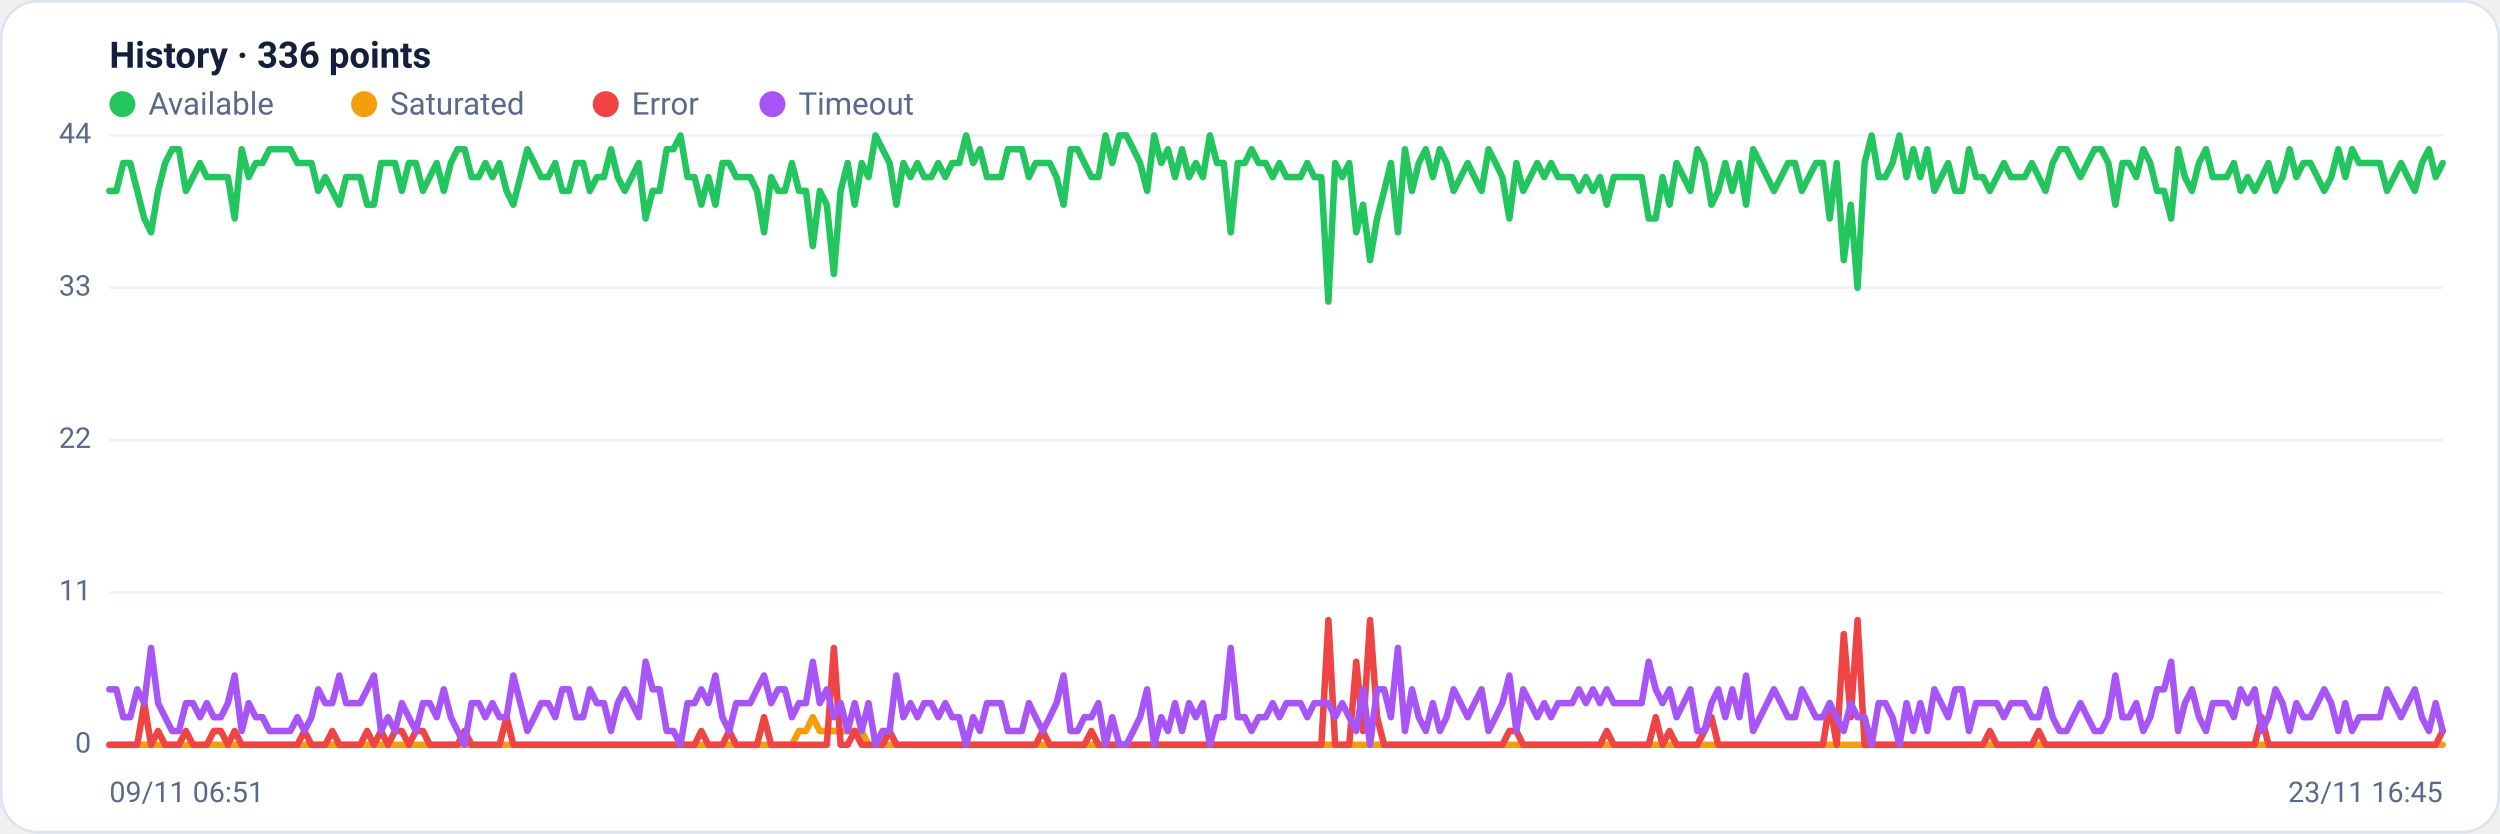
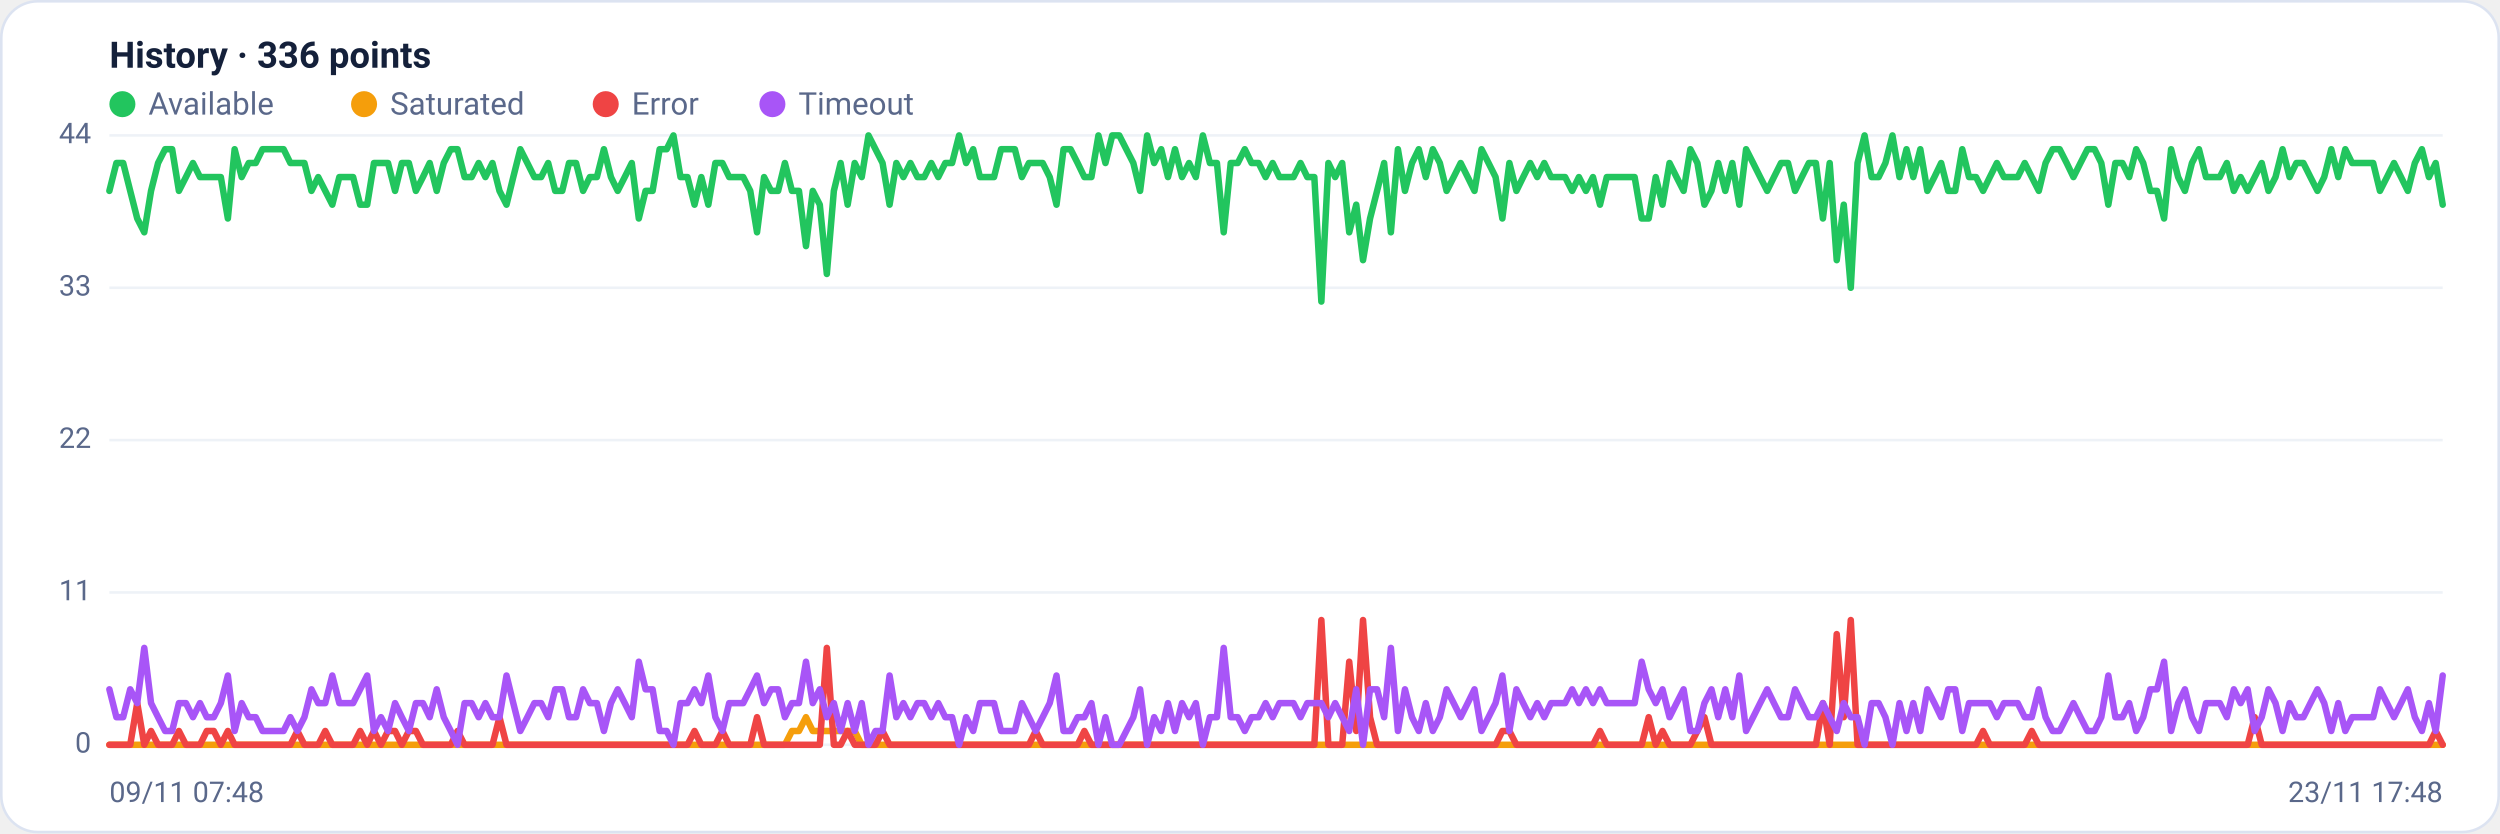
<svg xmlns="http://www.w3.org/2000/svg" viewBox="0 0 960 320" width="960" height="320" font-family="Segoe UI, system-ui, -apple-system, Roboto, Helvetica, Arial, sans-serif" role="img" aria-label="Availability history per region">
  <rect x="0.5" y="0.5" width="959" height="319" rx="14" fill="#ffffff" stroke="#dce3f1" />
  <text x="42" y="26" font-size="14" font-weight="600" fill="#14203a">History · 336 points</text>
  <circle cx="47" cy="40" r="5" fill="#22c55e" />
  <text x="57" y="44" font-size="12" fill="#5a688a">Available</text>
  <circle cx="139.8" cy="40" r="5" fill="#f59e0b" />
  <text x="149.8" y="44" font-size="12" fill="#5a688a">Saturated</text>
  <circle cx="232.6" cy="40" r="5" fill="#ef4444" />
  <text x="242.6" y="44" font-size="12" fill="#5a688a">Error</text>
  <circle cx="296.6" cy="40" r="5" fill="#a855f7" />
  <text x="306.6" y="44" font-size="12" fill="#5a688a">Timeout</text>
  <line x1="42" y1="286.0" x2="938" y2="286.0" stroke="#eef2f7" stroke-width="1" />
  <text x="35" y="289.0" text-anchor="end" font-size="11" fill="#5a688a">0</text>
  <line x1="42" y1="227.5" x2="938" y2="227.5" stroke="#eef2f7" stroke-width="1" />
  <text x="35" y="230.5" text-anchor="end" font-size="11" fill="#5a688a">11</text>
  <line x1="42" y1="169.0" x2="938" y2="169.0" stroke="#eef2f7" stroke-width="1" />
  <text x="35" y="172.0" text-anchor="end" font-size="11" fill="#5a688a">22</text>
  <line x1="42" y1="110.5" x2="938" y2="110.5" stroke="#eef2f7" stroke-width="1" />
  <text x="35" y="113.5" text-anchor="end" font-size="11" fill="#5a688a">33</text>
  <line x1="42" y1="52.0" x2="938" y2="52.0" stroke="#eef2f7" stroke-width="1" />
  <text x="35" y="55.0" text-anchor="end" font-size="11" fill="#5a688a">44</text>
-   <polyline fill="none" stroke="#22c55e" stroke-width="2.5" stroke-linejoin="round" stroke-linecap="round" points="42.0,73.3 44.7,73.3 47.3,62.6 50.0,62.6 52.7,73.3 55.4,83.9 58.0,89.2 60.7,73.3 63.4,62.6 66.1,57.3 68.7,57.3 71.4,73.3 74.1,68.0 76.8,62.6 79.4,68.0 82.1,68.0 84.8,68.0 87.5,68.0 90.1,83.9 92.8,57.3 95.5,68.0 98.2,62.6 100.8,62.6 103.5,57.3 106.2,57.3 108.9,57.3 111.5,57.3 114.2,62.6 116.9,62.6 119.6,62.6 122.2,73.3 124.9,68.0 127.6,73.3 130.3,78.6 132.9,68.0 135.6,68.0 138.3,68.0 141.0,78.6 143.6,78.6 146.3,62.6 149.0,62.6 151.7,62.6 154.3,73.3 157.0,62.6 159.7,62.6 162.4,73.3 165.0,68.0 167.7,62.6 170.4,73.3 173.1,62.6 175.7,57.3 178.4,57.3 181.1,68.0 183.8,68.0 186.4,62.6 189.1,68.0 191.8,62.6 194.5,73.3 197.1,78.6 199.8,68.0 202.5,57.3 205.2,62.6 207.8,68.0 210.5,68.0 213.2,62.6 215.9,73.3 218.5,73.3 221.2,62.6 223.9,62.6 226.5,73.3 229.2,68.0 231.9,68.0 234.6,57.3 237.2,68.0 239.9,73.3 242.6,68.0 245.3,62.6 247.9,83.9 250.6,73.3 253.3,73.3 256.0,57.3 258.6,57.3 261.3,52.0 264.0,68.0 266.7,68.0 269.3,78.6 272.0,68.0 274.7,78.6 277.4,62.6 280.0,62.6 282.7,68.0 285.4,68.0 288.1,68.0 290.7,73.3 293.4,89.2 296.1,68.0 298.8,73.3 301.4,73.3 304.1,62.6 306.8,73.3 309.5,73.3 312.1,94.5 314.8,73.3 317.5,78.6 320.2,105.2 322.8,73.3 325.5,62.6 328.2,78.6 330.9,62.6 333.5,68.0 336.2,52.0 338.9,57.3 341.6,62.6 344.2,78.6 346.9,62.6 349.6,68.0 352.3,62.6 354.9,68.0 357.6,68.0 360.3,62.6 363.0,68.0 365.6,62.6 368.3,62.6 371.0,52.0 373.7,62.6 376.3,57.3 379.0,68.0 381.7,68.0 384.4,68.0 387.0,57.3 389.7,57.3 392.4,57.3 395.1,68.0 397.7,62.6 400.4,62.6 403.1,62.6 405.7,68.0 408.4,78.6 411.1,57.3 413.8,57.3 416.4,62.6 419.1,68.0 421.8,68.0 424.5,52.0 427.1,62.6 429.8,52.0 432.5,52.0 435.2,57.3 437.8,62.6 440.5,73.3 443.2,52.0 445.9,62.6 448.5,57.3 451.2,68.0 453.9,57.3 456.6,68.0 459.2,62.6 461.9,68.0 464.6,52.0 467.3,62.6 469.9,62.6 472.6,89.2 475.3,62.6 478.0,62.6 480.6,57.3 483.3,62.6 486.0,62.6 488.7,68.0 491.3,62.6 494.0,68.0 496.7,68.0 499.4,68.0 502.0,62.6 504.7,68.0 507.4,68.0 510.1,115.8 512.7,62.6 515.4,68.0 518.1,62.6 520.8,89.2 523.4,78.6 526.1,99.9 528.8,83.9 531.5,73.3 534.1,62.6 536.8,89.2 539.5,57.3 542.2,73.3 544.8,62.6 547.5,57.3 550.2,68.0 552.9,57.3 555.5,62.6 558.2,73.3 560.9,68.0 563.6,62.6 566.2,68.0 568.9,73.3 571.6,57.3 574.3,62.6 576.9,68.0 579.6,83.9 582.3,62.6 584.9,73.3 587.6,68.0 590.3,62.6 593.0,68.0 595.6,62.6 598.3,68.0 601.0,68.0 603.7,68.0 606.3,73.3 609.0,68.0 611.7,73.3 614.4,68.0 617.0,78.6 619.7,68.0 622.4,68.0 625.1,68.0 627.7,68.0 630.4,68.0 633.1,83.9 635.8,83.9 638.4,68.0 641.1,78.6 643.8,62.6 646.5,68.0 649.1,73.3 651.8,57.3 654.5,62.6 657.2,78.6 659.8,73.3 662.5,62.6 665.2,73.3 667.9,62.6 670.5,78.6 673.2,57.3 675.9,62.6 678.6,68.0 681.2,73.3 683.9,68.0 686.6,62.6 689.3,62.6 691.9,73.3 694.6,68.0 697.3,62.6 700.0,62.6 702.6,83.9 705.3,62.6 708.0,99.9 710.7,78.6 713.3,110.5 716.0,62.6 718.7,52.0 721.4,68.0 724.0,68.0 726.7,62.6 729.4,52.0 732.1,68.0 734.7,57.3 737.4,68.0 740.1,57.3 742.8,73.3 745.4,68.0 748.1,62.6 750.8,73.3 753.5,73.3 756.1,57.3 758.8,68.0 761.5,68.0 764.1,73.3 766.8,68.0 769.5,62.6 772.2,68.0 774.8,68.0 777.5,68.0 780.2,62.6 782.9,68.0 785.5,73.3 788.2,62.6 790.9,57.3 793.6,57.3 796.2,62.6 798.9,68.0 801.6,62.6 804.3,57.3 806.9,57.3 809.6,62.6 812.3,78.6 815.0,62.6 817.6,62.6 820.3,68.0 823.0,57.3 825.7,62.6 828.3,73.3 831.0,73.3 833.7,83.9 836.4,57.3 839.0,68.0 841.7,73.3 844.4,62.6 847.1,57.3 849.7,68.0 852.4,68.0 855.1,68.0 857.8,62.6 860.4,73.3 863.1,68.0 865.8,73.3 868.5,68.0 871.1,62.6 873.8,73.3 876.5,68.0 879.2,57.3 881.8,68.0 884.5,62.6 887.2,62.6 889.9,68.0 892.5,73.3 895.2,68.0 897.9,57.3 900.6,68.0 903.2,57.3 905.9,62.6 908.6,62.6 911.3,62.6 913.9,62.6 916.6,73.3 919.3,68.0 922.0,62.6 924.6,68.0 927.3,73.3 930.0,62.6 932.7,57.3 935.3,68.0 938.0,62.6" />
-   <polyline fill="none" stroke="#f59e0b" stroke-width="2.5" stroke-linejoin="round" stroke-linecap="round" points="42.0,286.0 44.7,286.0 47.3,286.0 50.0,286.0 52.7,286.0 55.4,286.0 58.0,286.0 60.7,286.0 63.4,286.0 66.1,286.0 68.7,286.0 71.4,286.0 74.1,286.0 76.8,286.0 79.4,286.0 82.1,286.0 84.8,286.0 87.5,286.0 90.1,286.0 92.8,286.0 95.5,286.0 98.2,286.0 100.8,286.0 103.5,286.0 106.2,286.0 108.9,286.0 111.5,286.0 114.2,286.0 116.9,286.0 119.6,286.0 122.2,286.0 124.9,286.0 127.6,286.0 130.3,286.0 132.9,286.0 135.6,286.0 138.3,286.0 141.0,286.0 143.6,286.0 146.3,286.0 149.0,286.0 151.7,286.0 154.3,286.0 157.0,286.0 159.7,286.0 162.4,286.0 165.0,286.0 167.7,286.0 170.4,286.0 173.1,286.0 175.7,286.0 178.4,286.0 181.1,286.0 183.8,286.0 186.4,286.0 189.1,286.0 191.8,286.0 194.5,286.0 197.1,286.0 199.8,286.0 202.5,286.0 205.2,286.0 207.8,286.0 210.5,286.0 213.2,286.0 215.9,286.0 218.5,286.0 221.2,286.0 223.9,286.0 226.5,286.0 229.2,286.0 231.9,286.0 234.6,286.0 237.2,286.0 239.9,286.0 242.6,286.0 245.3,286.0 247.9,286.0 250.6,286.0 253.3,286.0 256.0,286.0 258.6,286.0 261.3,286.0 264.0,286.0 266.7,286.0 269.3,286.0 272.0,286.0 274.7,286.0 277.4,286.0 280.0,286.0 282.7,286.0 285.4,286.0 288.1,286.0 290.7,286.0 293.4,286.0 296.1,286.0 298.8,286.0 301.4,286.0 304.1,286.0 306.8,280.7 309.5,280.7 312.1,275.4 314.8,280.7 317.5,280.7 320.2,280.7 322.8,280.7 325.5,280.7 328.2,280.7 330.9,280.7 333.5,286.0 336.2,286.0 338.9,286.0 341.6,286.0 344.2,286.0 346.9,286.0 349.6,286.0 352.3,286.0 354.9,286.0 357.6,286.0 360.3,286.0 363.0,286.0 365.6,286.0 368.3,286.0 371.0,286.0 373.7,286.0 376.3,286.0 379.0,286.0 381.7,286.0 384.4,286.0 387.0,286.0 389.7,286.0 392.4,286.0 395.1,286.0 397.7,286.0 400.4,286.0 403.1,286.0 405.7,286.0 408.4,286.0 411.1,286.0 413.8,286.0 416.4,286.0 419.1,286.0 421.8,286.0 424.5,286.0 427.1,286.0 429.8,286.0 432.5,286.0 435.2,286.0 437.8,286.0 440.5,286.0 443.2,286.0 445.9,286.0 448.5,286.0 451.2,286.0 453.9,286.0 456.6,286.0 459.2,286.0 461.9,286.0 464.6,286.0 467.3,286.0 469.9,286.0 472.6,286.0 475.3,286.0 478.0,286.0 480.6,286.0 483.3,286.0 486.0,286.0 488.7,286.0 491.3,286.0 494.0,286.0 496.7,286.0 499.4,286.0 502.0,286.0 504.7,286.0 507.4,286.0 510.1,286.0 512.7,286.0 515.4,286.0 518.1,286.0 520.8,286.0 523.4,286.0 526.1,286.0 528.8,286.0 531.5,286.0 534.1,286.0 536.8,286.0 539.5,286.0 542.2,286.0 544.8,286.0 547.5,286.0 550.2,286.0 552.9,286.0 555.5,286.0 558.2,286.0 560.9,286.0 563.6,286.0 566.2,286.0 568.9,286.0 571.6,286.0 574.3,286.0 576.9,286.0 579.6,286.0 582.3,286.0 584.9,286.0 587.6,286.0 590.3,286.0 593.0,286.0 595.6,286.0 598.3,286.0 601.0,286.0 603.7,286.0 606.3,286.0 609.0,286.0 611.7,286.0 614.4,286.0 617.0,286.0 619.7,286.0 622.4,286.0 625.1,286.0 627.7,286.0 630.4,286.0 633.1,286.0 635.8,286.0 638.4,286.0 641.1,286.0 643.8,286.0 646.5,286.0 649.1,286.0 651.8,286.0 654.5,286.0 657.2,286.0 659.8,286.0 662.5,286.0 665.2,286.0 667.9,286.0 670.5,286.0 673.2,286.0 675.9,286.0 678.6,286.0 681.2,286.0 683.9,286.0 686.6,286.0 689.3,286.0 691.9,286.0 694.6,286.0 697.3,286.0 700.0,286.0 702.6,286.0 705.3,286.0 708.0,286.0 710.7,286.0 713.3,286.0 716.0,286.0 718.7,286.0 721.4,286.0 724.0,286.0 726.7,286.0 729.4,286.0 732.1,286.0 734.7,286.0 737.4,286.0 740.1,286.0 742.8,286.0 745.4,286.0 748.1,286.0 750.8,286.0 753.5,286.0 756.1,286.0 758.8,286.0 761.5,286.0 764.1,286.0 766.8,286.0 769.5,286.0 772.2,286.0 774.8,286.0 777.5,286.0 780.2,286.0 782.9,286.0 785.5,286.0 788.2,286.0 790.9,286.0 793.6,286.0 796.2,286.0 798.9,286.0 801.6,286.0 804.3,286.0 806.9,286.0 809.6,286.0 812.3,286.0 815.0,286.0 817.6,286.0 820.3,286.0 823.0,286.0 825.7,286.0 828.3,286.0 831.0,286.0 833.7,286.0 836.4,286.0 839.0,286.0 841.7,286.0 844.4,286.0 847.1,286.0 849.7,286.0 852.4,286.0 855.1,286.0 857.8,286.0 860.4,286.0 863.1,286.0 865.8,286.0 868.5,286.0 871.1,286.0 873.8,286.0 876.5,286.0 879.2,286.0 881.8,286.0 884.5,286.0 887.2,286.0 889.9,286.0 892.5,286.0 895.2,286.0 897.9,286.0 900.6,286.0 903.2,286.0 905.9,286.0 908.6,286.0 911.3,286.0 913.9,286.0 916.6,286.0 919.3,286.0 922.0,286.0 924.6,286.0 927.3,286.0 930.0,286.0 932.7,286.0 935.3,286.0 938.0,286.0" />
-   <polyline fill="none" stroke="#ef4444" stroke-width="2.5" stroke-linejoin="round" stroke-linecap="round" points="42.0,286.0 44.7,286.0 47.3,286.0 50.0,286.0 52.7,286.0 55.4,270.0 58.0,286.0 60.7,280.7 63.4,286.0 66.1,286.0 68.7,286.0 71.4,280.7 74.1,286.0 76.8,286.0 79.4,286.0 82.1,280.7 84.8,280.7 87.5,286.0 90.1,280.7 92.8,286.0 95.5,286.0 98.2,286.0 100.8,286.0 103.5,286.0 106.2,286.0 108.9,286.0 111.5,286.0 114.2,286.0 116.9,280.7 119.6,286.0 122.2,286.0 124.9,286.0 127.6,280.7 130.3,286.0 132.9,286.0 135.6,286.0 138.3,286.0 141.0,280.7 143.6,286.0 146.3,280.7 149.0,286.0 151.7,280.7 154.3,280.7 157.0,286.0 159.7,280.7 162.4,280.7 165.0,286.0 167.7,286.0 170.4,286.0 173.1,286.0 175.7,286.0 178.4,280.7 181.1,286.0 183.8,286.0 186.4,286.0 189.1,286.0 191.8,286.0 194.5,275.4 197.1,286.0 199.8,286.0 202.5,286.0 205.2,286.0 207.8,286.0 210.5,286.0 213.2,286.0 215.9,286.0 218.5,286.0 221.2,286.0 223.9,286.0 226.5,286.0 229.2,286.0 231.9,286.0 234.6,286.0 237.2,286.0 239.9,286.0 242.6,286.0 245.3,286.0 247.9,286.0 250.6,286.0 253.3,286.0 256.0,286.0 258.6,286.0 261.3,286.0 264.0,286.0 266.7,286.0 269.3,280.7 272.0,286.0 274.7,286.0 277.4,286.0 280.0,280.7 282.7,286.0 285.4,286.0 288.1,286.0 290.7,286.0 293.4,275.4 296.1,286.0 298.8,286.0 301.4,286.0 304.1,286.0 306.8,286.0 309.5,286.0 312.1,286.0 314.8,286.0 317.5,286.0 320.2,248.8 322.8,286.0 325.5,286.0 328.2,280.7 330.9,286.0 333.5,286.0 336.2,286.0 338.9,286.0 341.6,280.7 344.2,286.0 346.9,286.0 349.6,286.0 352.3,286.0 354.9,286.0 357.6,286.0 360.3,286.0 363.0,286.0 365.6,286.0 368.3,286.0 371.0,286.0 373.7,286.0 376.3,286.0 379.0,286.0 381.7,286.0 384.4,286.0 387.0,286.0 389.7,286.0 392.4,286.0 395.1,286.0 397.7,286.0 400.4,280.7 403.1,286.0 405.7,286.0 408.4,286.0 411.1,286.0 413.8,286.0 416.4,286.0 419.1,280.7 421.8,286.0 424.5,286.0 427.1,286.0 429.8,286.0 432.5,286.0 435.2,286.0 437.8,286.0 440.5,286.0 443.2,286.0 445.9,286.0 448.5,286.0 451.2,286.0 453.9,286.0 456.6,286.0 459.2,286.0 461.9,286.0 464.6,286.0 467.3,286.0 469.9,286.0 472.6,286.0 475.3,286.0 478.0,286.0 480.6,286.0 483.3,286.0 486.0,286.0 488.7,286.0 491.3,286.0 494.0,286.0 496.7,286.0 499.4,286.0 502.0,286.0 504.7,286.0 507.4,286.0 510.1,238.1 512.7,286.0 515.4,286.0 518.1,286.0 520.8,254.1 523.4,280.7 526.1,238.1 528.8,275.4 531.5,286.0 534.1,286.0 536.8,286.0 539.5,286.0 542.2,286.0 544.8,286.0 547.5,286.0 550.2,286.0 552.9,286.0 555.5,286.0 558.2,286.0 560.9,286.0 563.6,286.0 566.2,286.0 568.9,286.0 571.6,286.0 574.3,286.0 576.9,286.0 579.6,280.7 582.3,280.7 584.9,286.0 587.6,286.0 590.3,286.0 593.0,286.0 595.6,286.0 598.3,286.0 601.0,286.0 603.7,286.0 606.3,286.0 609.0,286.0 611.7,286.0 614.4,286.0 617.0,280.7 619.7,286.0 622.4,286.0 625.1,286.0 627.7,286.0 630.4,286.0 633.1,286.0 635.8,275.4 638.4,286.0 641.1,280.7 643.8,286.0 646.5,286.0 649.1,286.0 651.8,286.0 654.5,280.7 657.2,275.4 659.8,286.0 662.5,286.0 665.2,286.0 667.9,286.0 670.5,286.0 673.2,286.0 675.9,286.0 678.6,286.0 681.2,286.0 683.9,286.0 686.6,286.0 689.3,286.0 691.9,286.0 694.6,286.0 697.3,286.0 700.0,286.0 702.6,270.0 705.3,286.0 708.0,243.5 710.7,275.4 713.3,238.1 716.0,286.0 718.7,286.0 721.4,286.0 724.0,286.0 726.7,286.0 729.4,286.0 732.1,286.0 734.7,286.0 737.4,286.0 740.1,286.0 742.8,286.0 745.4,286.0 748.1,286.0 750.8,286.0 753.5,286.0 756.1,286.0 758.8,286.0 761.5,286.0 764.1,280.7 766.8,286.0 769.5,286.0 772.2,286.0 774.8,286.0 777.5,286.0 780.2,286.0 782.9,280.7 785.5,286.0 788.2,286.0 790.9,286.0 793.6,286.0 796.2,286.0 798.9,286.0 801.6,286.0 804.3,286.0 806.9,286.0 809.6,286.0 812.3,286.0 815.0,286.0 817.6,286.0 820.3,286.0 823.0,286.0 825.7,286.0 828.3,286.0 831.0,286.0 833.7,286.0 836.4,286.0 839.0,286.0 841.7,286.0 844.4,286.0 847.1,286.0 849.7,286.0 852.4,286.0 855.1,286.0 857.8,286.0 860.4,286.0 863.1,286.0 865.8,286.0 868.5,275.4 871.1,286.0 873.8,286.0 876.5,286.0 879.2,286.0 881.8,286.0 884.5,286.0 887.2,286.0 889.9,286.0 892.5,286.0 895.2,286.0 897.9,286.0 900.6,286.0 903.2,286.0 905.9,286.0 908.6,286.0 911.3,286.0 913.9,286.0 916.6,286.0 919.3,286.0 922.0,286.0 924.6,286.0 927.3,286.0 930.0,286.0 932.7,286.0 935.3,286.0 938.0,280.7" />
-   <polyline fill="none" stroke="#a855f7" stroke-width="2.5" stroke-linejoin="round" stroke-linecap="round" points="42.0,264.7 44.7,264.7 47.3,275.4 50.0,275.4 52.7,264.7 55.4,270.0 58.0,248.8 60.7,270.0 63.4,275.4 66.1,280.7 68.7,280.7 71.4,270.0 74.1,270.0 76.8,275.4 79.4,270.0 82.1,275.4 84.8,275.4 87.5,270.0 90.1,259.4 92.8,280.7 95.5,270.0 98.2,275.4 100.8,275.4 103.5,280.7 106.2,280.7 108.9,280.7 111.5,280.7 114.2,275.4 116.9,280.7 119.6,275.4 122.2,264.7 124.9,270.0 127.6,270.0 130.3,259.4 132.9,270.0 135.6,270.0 138.3,270.0 141.0,264.7 143.6,259.4 146.3,280.7 149.0,275.4 151.7,280.7 154.3,270.0 157.0,275.4 159.7,280.7 162.4,270.0 165.0,270.0 167.7,275.4 170.4,264.7 173.1,275.4 175.7,280.7 178.4,286.0 181.1,270.0 183.8,270.0 186.4,275.4 189.1,270.0 191.8,275.4 194.5,275.4 197.1,259.4 199.8,270.0 202.5,280.7 205.2,275.4 207.8,270.0 210.5,270.0 213.2,275.4 215.9,264.7 218.5,264.7 221.2,275.4 223.9,275.4 226.5,264.7 229.2,270.0 231.9,270.0 234.6,280.7 237.2,270.0 239.9,264.7 242.6,270.0 245.3,275.4 247.9,254.1 250.6,264.7 253.3,264.7 256.0,280.7 258.6,280.7 261.3,286.0 264.0,270.0 266.7,270.0 269.3,264.7 272.0,270.0 274.7,259.4 277.4,275.4 280.0,280.7 282.7,270.0 285.4,270.0 288.1,270.0 290.7,264.7 293.4,259.4 296.1,270.0 298.8,264.7 301.4,264.7 304.1,275.4 306.8,270.0 309.5,270.0 312.1,254.1 314.8,270.0 317.5,264.7 320.2,275.4 322.8,270.0 325.5,280.7 328.2,270.0 330.9,280.7 333.5,270.0 336.2,286.0 338.9,280.7 341.6,280.7 344.2,259.4 346.9,275.4 349.6,270.0 352.3,275.4 354.9,270.0 357.6,270.0 360.3,275.4 363.0,270.0 365.6,275.4 368.3,275.4 371.0,286.0 373.7,275.4 376.3,280.7 379.0,270.0 381.7,270.0 384.4,270.0 387.0,280.7 389.7,280.7 392.4,280.7 395.1,270.0 397.7,275.4 400.4,280.7 403.1,275.4 405.7,270.0 408.4,259.4 411.1,280.7 413.8,280.7 416.4,275.4 419.1,275.4 421.8,270.0 424.5,286.0 427.1,275.4 429.8,286.0 432.5,286.0 435.2,280.7 437.8,275.4 440.5,264.7 443.2,286.0 445.9,275.4 448.5,280.7 451.2,270.0 453.9,280.7 456.6,270.0 459.2,275.4 461.9,270.0 464.6,286.0 467.3,275.4 469.9,275.4 472.6,248.8 475.3,275.4 478.0,275.4 480.6,280.7 483.3,275.4 486.0,275.4 488.7,270.0 491.3,275.4 494.0,270.0 496.7,270.0 499.4,270.0 502.0,275.4 504.7,270.0 507.4,270.0 510.1,270.0 512.7,275.4 515.4,270.0 518.1,275.4 520.8,280.7 523.4,264.7 526.1,286.0 528.8,264.7 531.5,264.7 534.1,275.4 536.8,248.8 539.5,280.7 542.2,264.7 544.8,275.4 547.5,280.7 550.2,270.0 552.9,280.7 555.5,275.4 558.2,264.7 560.9,270.0 563.6,275.4 566.2,270.0 568.9,264.7 571.6,280.7 574.3,275.4 576.9,270.0 579.6,259.4 582.3,280.7 584.9,264.7 587.6,270.0 590.3,275.4 593.0,270.0 595.6,275.4 598.3,270.0 601.0,270.0 603.7,270.0 606.3,264.7 609.0,270.0 611.7,264.7 614.4,270.0 617.0,264.7 619.7,270.0 622.4,270.0 625.1,270.0 627.7,270.0 630.4,270.0 633.1,254.1 635.8,264.7 638.4,270.0 641.1,264.7 643.8,275.4 646.5,270.0 649.1,264.7 651.8,280.7 654.5,280.7 657.2,270.0 659.8,264.7 662.5,275.4 665.2,264.7 667.9,275.4 670.5,259.4 673.2,280.7 675.9,275.4 678.6,270.0 681.2,264.7 683.9,270.0 686.6,275.4 689.3,275.4 691.9,264.7 694.6,270.0 697.3,275.4 700.0,275.4 702.6,270.0 705.3,275.4 708.0,280.7 710.7,270.0 713.3,275.4 716.0,275.4 718.7,286.0 721.4,270.0 724.0,270.0 726.7,275.4 729.4,286.0 732.1,270.0 734.7,280.7 737.4,270.0 740.1,280.7 742.8,264.7 745.4,270.0 748.1,275.4 750.8,264.7 753.5,264.7 756.1,280.7 758.8,270.0 761.5,270.0 764.1,270.0 766.8,270.0 769.5,275.4 772.2,270.0 774.8,270.0 777.5,270.0 780.2,275.4 782.9,275.4 785.5,264.7 788.2,275.4 790.9,280.7 793.6,280.7 796.2,275.4 798.9,270.0 801.6,275.4 804.3,280.7 806.9,280.7 809.6,275.4 812.3,259.4 815.0,275.4 817.6,275.4 820.3,270.0 823.0,280.7 825.7,275.4 828.3,264.7 831.0,264.7 833.7,254.1 836.4,280.7 839.0,270.0 841.7,264.7 844.4,275.4 847.1,280.7 849.7,270.0 852.4,270.0 855.1,270.0 857.8,275.4 860.4,264.7 863.1,270.0 865.8,264.7 868.5,280.7 871.1,275.4 873.8,264.7 876.5,270.0 879.2,280.7 881.8,270.0 884.5,275.4 887.2,275.4 889.9,270.0 892.5,264.7 895.2,270.0 897.9,280.7 900.6,270.0 903.2,280.7 905.9,275.4 908.6,275.4 911.3,275.4 913.9,275.4 916.6,264.7 919.3,270.0 922.0,275.4 924.6,270.0 927.3,264.7 930.0,275.4 932.7,280.7 935.3,270.0 938.0,280.7" />
-   <text x="42" y="308" font-size="11" fill="#5a688a">09/11 06:51</text>
-   <text x="938" y="308" text-anchor="end" font-size="11" fill="#5a688a">23/11 16:45</text>
+   <polyline fill="none" stroke="#22c55e" stroke-width="2.5" stroke-linejoin="round" stroke-linecap="round" points="42.0,73.3 44.7,62.6 47.3,62.6 50.0,73.3 52.7,83.9 55.4,89.2 58.0,73.3 60.7,62.6 63.4,57.3 66.1,57.3 68.7,73.3 71.4,68.0 74.1,62.6 76.8,68.0 79.4,68.0 82.1,68.0 84.8,68.0 87.5,83.9 90.1,57.3 92.8,68.0 95.5,62.6 98.2,62.6 100.8,57.3 103.5,57.3 106.2,57.3 108.9,57.3 111.5,62.6 114.2,62.6 116.9,62.6 119.6,73.3 122.2,68.0 124.9,73.3 127.6,78.6 130.3,68.0 132.9,68.0 135.6,68.0 138.3,78.6 141.0,78.6 143.6,62.6 146.3,62.6 149.0,62.6 151.7,73.3 154.3,62.6 157.0,62.6 159.7,73.3 162.4,68.0 165.0,62.6 167.7,73.3 170.4,62.6 173.1,57.3 175.7,57.3 178.4,68.0 181.1,68.0 183.8,62.6 186.4,68.0 189.1,62.6 191.8,73.3 194.5,78.6 197.1,68.0 199.8,57.3 202.5,62.6 205.2,68.0 207.8,68.0 210.5,62.6 213.2,73.3 215.9,73.3 218.5,62.6 221.2,62.6 223.9,73.3 226.5,68.0 229.2,68.0 231.9,57.3 234.6,68.0 237.2,73.3 239.9,68.0 242.6,62.6 245.3,83.9 247.9,73.3 250.6,73.3 253.3,57.3 256.0,57.3 258.6,52.0 261.3,68.0 264.0,68.0 266.7,78.6 269.3,68.0 272.0,78.6 274.7,62.6 277.4,62.6 280.0,68.0 282.7,68.0 285.4,68.0 288.1,73.3 290.7,89.2 293.4,68.0 296.1,73.3 298.8,73.3 301.4,62.6 304.1,73.3 306.8,73.3 309.5,94.5 312.1,73.3 314.8,78.6 317.5,105.2 320.2,73.3 322.8,62.6 325.5,78.6 328.2,62.6 330.9,68.0 333.5,52.0 336.2,57.3 338.9,62.6 341.6,78.6 344.2,62.6 346.9,68.0 349.6,62.6 352.3,68.0 354.9,68.0 357.6,62.6 360.3,68.0 363.0,62.6 365.6,62.6 368.3,52.0 371.0,62.6 373.7,57.3 376.3,68.0 379.0,68.0 381.7,68.0 384.4,57.3 387.0,57.3 389.7,57.3 392.4,68.0 395.1,62.6 397.7,62.6 400.4,62.6 403.1,68.0 405.7,78.6 408.4,57.3 411.1,57.3 413.8,62.6 416.4,68.0 419.1,68.0 421.8,52.0 424.5,62.6 427.1,52.0 429.8,52.0 432.5,57.3 435.2,62.6 437.8,73.3 440.5,52.0 443.2,62.6 445.9,57.3 448.5,68.0 451.2,57.3 453.9,68.0 456.6,62.6 459.2,68.0 461.9,52.0 464.6,62.6 467.3,62.6 469.9,89.2 472.6,62.6 475.3,62.6 478.0,57.3 480.6,62.6 483.3,62.6 486.0,68.0 488.7,62.6 491.3,68.0 494.0,68.0 496.7,68.0 499.4,62.6 502.0,68.0 504.7,68.0 507.4,115.8 510.1,62.6 512.7,68.0 515.4,62.6 518.1,89.2 520.8,78.6 523.4,99.9 526.1,83.9 528.8,73.3 531.5,62.6 534.1,89.2 536.8,57.3 539.5,73.3 542.2,62.6 544.8,57.3 547.5,68.0 550.2,57.3 552.9,62.6 555.5,73.3 558.2,68.0 560.9,62.6 563.6,68.0 566.2,73.3 568.9,57.3 571.6,62.6 574.3,68.0 576.9,83.9 579.6,62.6 582.3,73.3 584.9,68.0 587.6,62.6 590.3,68.0 593.0,62.6 595.6,68.0 598.3,68.0 601.0,68.0 603.7,73.3 606.3,68.0 609.0,73.3 611.7,68.0 614.4,78.6 617.0,68.0 619.7,68.0 622.4,68.0 625.1,68.0 627.7,68.0 630.4,83.9 633.1,83.9 635.8,68.0 638.4,78.6 641.1,62.6 643.8,68.0 646.5,73.3 649.1,57.3 651.8,62.6 654.5,78.6 657.2,73.3 659.8,62.6 662.5,73.3 665.2,62.6 667.9,78.6 670.5,57.3 673.2,62.6 675.9,68.0 678.6,73.3 681.2,68.0 683.9,62.6 686.6,62.6 689.3,73.3 691.9,68.0 694.6,62.6 697.3,62.6 700.0,83.9 702.6,62.6 705.3,99.9 708.0,78.6 710.7,110.5 713.3,62.6 716.0,52.0 718.7,68.0 721.4,68.0 724.0,62.6 726.7,52.0 729.4,68.0 732.1,57.3 734.7,68.0 737.4,57.3 740.1,73.3 742.8,68.0 745.4,62.6 748.1,73.3 750.8,73.3 753.5,57.3 756.1,68.0 758.8,68.0 761.5,73.3 764.1,68.0 766.8,62.6 769.5,68.0 772.2,68.0 774.8,68.0 777.5,62.6 780.2,68.0 782.9,73.3 785.5,62.6 788.2,57.3 790.9,57.3 793.6,62.6 796.2,68.0 798.9,62.6 801.6,57.3 804.3,57.3 806.9,62.6 809.6,78.6 812.3,62.6 815.0,62.6 817.6,68.0 820.3,57.3 823.0,62.6 825.7,73.3 828.3,73.3 831.0,83.9 833.7,57.3 836.4,68.0 839.0,73.3 841.7,62.6 844.4,57.3 847.1,68.0 849.7,68.0 852.4,68.0 855.1,62.6 857.8,73.3 860.4,68.0 863.1,73.3 865.8,68.0 868.5,62.6 871.1,73.3 873.8,68.0 876.5,57.3 879.2,68.0 881.8,62.6 884.5,62.6 887.2,68.0 889.9,73.3 892.5,68.0 895.2,57.3 897.9,68.0 900.6,57.3 903.2,62.6 905.9,62.6 908.6,62.6 911.3,62.6 913.9,73.3 916.6,68.0 919.3,62.6 922.0,68.0 924.6,73.3 927.3,62.6 930.0,57.3 932.7,68.0 935.3,62.6 938.0,78.6" />
+   <polyline fill="none" stroke="#f59e0b" stroke-width="2.5" stroke-linejoin="round" stroke-linecap="round" points="42.0,286.0 44.7,286.0 47.3,286.0 50.0,286.0 52.7,286.0 55.4,286.0 58.0,286.0 60.7,286.0 63.4,286.0 66.1,286.0 68.7,286.0 71.4,286.0 74.1,286.0 76.8,286.0 79.4,286.0 82.1,286.0 84.8,286.0 87.5,286.0 90.1,286.0 92.8,286.0 95.5,286.0 98.2,286.0 100.8,286.0 103.5,286.0 106.2,286.0 108.9,286.0 111.5,286.0 114.2,286.0 116.9,286.0 119.6,286.0 122.2,286.0 124.9,286.0 127.6,286.0 130.3,286.0 132.9,286.0 135.6,286.0 138.3,286.0 141.0,286.0 143.6,286.0 146.3,286.0 149.0,286.0 151.7,286.0 154.3,286.0 157.0,286.0 159.7,286.0 162.4,286.0 165.0,286.0 167.7,286.0 170.4,286.0 173.1,286.0 175.7,286.0 178.4,286.0 181.1,286.0 183.8,286.0 186.4,286.0 189.1,286.0 191.8,286.0 194.5,286.0 197.1,286.0 199.8,286.0 202.5,286.0 205.2,286.0 207.8,286.0 210.5,286.0 213.2,286.0 215.9,286.0 218.5,286.0 221.2,286.0 223.9,286.0 226.5,286.0 229.2,286.0 231.9,286.0 234.6,286.0 237.2,286.0 239.9,286.0 242.6,286.0 245.3,286.0 247.9,286.0 250.6,286.0 253.3,286.0 256.0,286.0 258.6,286.0 261.3,286.0 264.0,286.0 266.7,286.0 269.3,286.0 272.0,286.0 274.7,286.0 277.4,286.0 280.0,286.0 282.7,286.0 285.4,286.0 288.1,286.0 290.7,286.0 293.4,286.0 296.1,286.0 298.8,286.0 301.4,286.0 304.1,280.7 306.8,280.7 309.5,275.4 312.1,280.7 314.8,280.7 317.5,280.7 320.2,280.7 322.8,280.7 325.5,280.7 328.2,280.7 330.9,286.0 333.5,286.0 336.2,286.0 338.9,286.0 341.6,286.0 344.2,286.0 346.9,286.0 349.6,286.0 352.3,286.0 354.9,286.0 357.6,286.0 360.3,286.0 363.0,286.0 365.6,286.0 368.3,286.0 371.0,286.0 373.7,286.0 376.3,286.0 379.0,286.0 381.7,286.0 384.4,286.0 387.0,286.0 389.7,286.0 392.4,286.0 395.1,286.0 397.7,286.0 400.4,286.0 403.1,286.0 405.7,286.0 408.4,286.0 411.1,286.0 413.8,286.0 416.4,286.0 419.1,286.0 421.8,286.0 424.5,286.0 427.1,286.0 429.8,286.0 432.5,286.0 435.2,286.0 437.8,286.0 440.5,286.0 443.2,286.0 445.9,286.0 448.5,286.0 451.2,286.0 453.9,286.0 456.6,286.0 459.2,286.0 461.9,286.0 464.6,286.0 467.3,286.0 469.9,286.0 472.6,286.0 475.3,286.0 478.0,286.0 480.6,286.0 483.3,286.0 486.0,286.0 488.7,286.0 491.3,286.0 494.0,286.0 496.7,286.0 499.4,286.0 502.0,286.0 504.7,286.0 507.4,286.0 510.1,286.0 512.7,286.0 515.4,286.0 518.1,286.0 520.8,286.0 523.4,286.0 526.1,286.0 528.8,286.0 531.5,286.0 534.1,286.0 536.8,286.0 539.5,286.0 542.2,286.0 544.8,286.0 547.5,286.0 550.2,286.0 552.9,286.0 555.5,286.0 558.2,286.0 560.9,286.0 563.6,286.0 566.2,286.0 568.9,286.0 571.6,286.0 574.3,286.0 576.9,286.0 579.6,286.0 582.3,286.0 584.9,286.0 587.6,286.0 590.3,286.0 593.0,286.0 595.6,286.0 598.3,286.0 601.0,286.0 603.7,286.0 606.3,286.0 609.0,286.0 611.7,286.0 614.4,286.0 617.0,286.0 619.7,286.0 622.4,286.0 625.1,286.0 627.7,286.0 630.4,286.0 633.1,286.0 635.8,286.0 638.4,286.0 641.1,286.0 643.8,286.0 646.5,286.0 649.1,286.0 651.8,286.0 654.5,286.0 657.2,286.0 659.8,286.0 662.5,286.0 665.2,286.0 667.9,286.0 670.5,286.0 673.2,286.0 675.9,286.0 678.6,286.0 681.2,286.0 683.9,286.0 686.6,286.0 689.3,286.0 691.9,286.0 694.6,286.0 697.3,286.0 700.0,286.0 702.6,286.0 705.3,286.0 708.0,286.0 710.7,286.0 713.3,286.0 716.0,286.0 718.7,286.0 721.4,286.0 724.0,286.0 726.7,286.0 729.4,286.0 732.1,286.0 734.7,286.0 737.4,286.0 740.1,286.0 742.8,286.0 745.4,286.0 748.1,286.0 750.8,286.0 753.5,286.0 756.1,286.0 758.8,286.0 761.5,286.0 764.1,286.0 766.8,286.0 769.5,286.0 772.2,286.0 774.8,286.0 777.5,286.0 780.2,286.0 782.9,286.0 785.5,286.0 788.2,286.0 790.9,286.0 793.6,286.0 796.2,286.0 798.9,286.0 801.6,286.0 804.3,286.0 806.9,286.0 809.6,286.0 812.3,286.0 815.0,286.0 817.6,286.0 820.3,286.0 823.0,286.0 825.7,286.0 828.3,286.0 831.0,286.0 833.7,286.0 836.4,286.0 839.0,286.0 841.7,286.0 844.4,286.0 847.1,286.0 849.7,286.0 852.4,286.0 855.1,286.0 857.8,286.0 860.4,286.0 863.1,286.0 865.8,286.0 868.5,286.0 871.1,286.0 873.8,286.0 876.5,286.0 879.2,286.0 881.8,286.0 884.5,286.0 887.2,286.0 889.9,286.0 892.5,286.0 895.2,286.0 897.9,286.0 900.6,286.0 903.2,286.0 905.9,286.0 908.6,286.0 911.3,286.0 913.9,286.0 916.6,286.0 919.3,286.0 922.0,286.0 924.6,286.0 927.3,286.0 930.0,286.0 932.7,286.0 935.3,286.0 938.0,286.0" />
+   <polyline fill="none" stroke="#ef4444" stroke-width="2.5" stroke-linejoin="round" stroke-linecap="round" points="42.0,286.0 44.7,286.0 47.3,286.0 50.0,286.0 52.7,270.0 55.4,286.0 58.0,280.7 60.7,286.0 63.4,286.0 66.1,286.0 68.7,280.7 71.4,286.0 74.1,286.0 76.8,286.0 79.4,280.7 82.1,280.7 84.8,286.0 87.5,280.7 90.1,286.0 92.8,286.0 95.5,286.0 98.2,286.0 100.8,286.0 103.5,286.0 106.2,286.0 108.9,286.0 111.5,286.0 114.2,280.7 116.9,286.0 119.6,286.0 122.2,286.0 124.9,280.7 127.6,286.0 130.3,286.0 132.9,286.0 135.6,286.0 138.3,280.7 141.0,286.0 143.6,280.7 146.3,286.0 149.0,280.7 151.7,280.7 154.3,286.0 157.0,280.7 159.7,280.7 162.4,286.0 165.0,286.0 167.7,286.0 170.4,286.0 173.1,286.0 175.7,280.7 178.4,286.0 181.1,286.0 183.8,286.0 186.4,286.0 189.1,286.0 191.8,275.4 194.5,286.0 197.1,286.0 199.8,286.0 202.5,286.0 205.2,286.0 207.8,286.0 210.5,286.0 213.2,286.0 215.9,286.0 218.5,286.0 221.2,286.0 223.9,286.0 226.5,286.0 229.2,286.0 231.9,286.0 234.6,286.0 237.2,286.0 239.9,286.0 242.6,286.0 245.3,286.0 247.9,286.0 250.6,286.0 253.3,286.0 256.0,286.0 258.6,286.0 261.3,286.0 264.0,286.0 266.7,280.7 269.3,286.0 272.0,286.0 274.7,286.0 277.4,280.7 280.0,286.0 282.7,286.0 285.4,286.0 288.1,286.0 290.7,275.4 293.4,286.0 296.1,286.0 298.8,286.0 301.4,286.0 304.1,286.0 306.8,286.0 309.5,286.0 312.1,286.0 314.8,286.0 317.5,248.8 320.2,286.0 322.8,286.0 325.5,280.7 328.2,286.0 330.9,286.0 333.5,286.0 336.2,286.0 338.9,280.7 341.6,286.0 344.2,286.0 346.9,286.0 349.6,286.0 352.3,286.0 354.9,286.0 357.6,286.0 360.3,286.0 363.0,286.0 365.6,286.0 368.3,286.0 371.0,286.0 373.7,286.0 376.3,286.0 379.0,286.0 381.7,286.0 384.4,286.0 387.0,286.0 389.7,286.0 392.4,286.0 395.1,286.0 397.7,280.7 400.4,286.0 403.1,286.0 405.7,286.0 408.4,286.0 411.1,286.0 413.8,286.0 416.4,280.7 419.1,286.0 421.8,286.0 424.5,286.0 427.1,286.0 429.8,286.0 432.5,286.0 435.2,286.0 437.8,286.0 440.5,286.0 443.2,286.0 445.9,286.0 448.5,286.0 451.2,286.0 453.9,286.0 456.6,286.0 459.2,286.0 461.9,286.0 464.6,286.0 467.3,286.0 469.9,286.0 472.6,286.0 475.3,286.0 478.0,286.0 480.6,286.0 483.3,286.0 486.0,286.0 488.7,286.0 491.3,286.0 494.0,286.0 496.7,286.0 499.4,286.0 502.0,286.0 504.7,286.0 507.4,238.1 510.1,286.0 512.7,286.0 515.4,286.0 518.1,254.1 520.8,280.7 523.4,238.1 526.1,275.4 528.8,286.0 531.5,286.0 534.1,286.0 536.8,286.0 539.5,286.0 542.2,286.0 544.8,286.0 547.5,286.0 550.2,286.0 552.9,286.0 555.5,286.0 558.2,286.0 560.9,286.0 563.6,286.0 566.2,286.0 568.9,286.0 571.6,286.0 574.3,286.0 576.9,280.7 579.6,280.7 582.3,286.0 584.9,286.0 587.6,286.0 590.3,286.0 593.0,286.0 595.6,286.0 598.3,286.0 601.0,286.0 603.7,286.0 606.3,286.0 609.0,286.0 611.7,286.0 614.4,280.7 617.0,286.0 619.7,286.0 622.4,286.0 625.1,286.0 627.7,286.0 630.4,286.0 633.1,275.4 635.8,286.0 638.4,280.7 641.1,286.0 643.8,286.0 646.5,286.0 649.1,286.0 651.8,280.7 654.5,275.4 657.2,286.0 659.8,286.0 662.5,286.0 665.2,286.0 667.9,286.0 670.5,286.0 673.2,286.0 675.9,286.0 678.6,286.0 681.2,286.0 683.9,286.0 686.6,286.0 689.3,286.0 691.9,286.0 694.6,286.0 697.3,286.0 700.0,270.0 702.6,286.0 705.3,243.5 708.0,275.4 710.7,238.1 713.3,286.0 716.0,286.0 718.7,286.0 721.4,286.0 724.0,286.0 726.7,286.0 729.4,286.0 732.1,286.0 734.7,286.0 737.4,286.0 740.1,286.0 742.8,286.0 745.4,286.0 748.1,286.0 750.8,286.0 753.5,286.0 756.1,286.0 758.8,286.0 761.5,280.7 764.1,286.0 766.8,286.0 769.5,286.0 772.2,286.0 774.8,286.0 777.5,286.0 780.2,280.7 782.9,286.0 785.5,286.0 788.2,286.0 790.9,286.0 793.6,286.0 796.2,286.0 798.9,286.0 801.6,286.0 804.3,286.0 806.9,286.0 809.6,286.0 812.3,286.0 815.0,286.0 817.6,286.0 820.3,286.0 823.0,286.0 825.7,286.0 828.3,286.0 831.0,286.0 833.7,286.0 836.4,286.0 839.0,286.0 841.7,286.0 844.4,286.0 847.1,286.0 849.7,286.0 852.4,286.0 855.1,286.0 857.8,286.0 860.4,286.0 863.1,286.0 865.8,275.4 868.5,286.0 871.1,286.0 873.8,286.0 876.5,286.0 879.2,286.0 881.8,286.0 884.5,286.0 887.2,286.0 889.9,286.0 892.5,286.0 895.2,286.0 897.9,286.0 900.6,286.0 903.2,286.0 905.9,286.0 908.6,286.0 911.3,286.0 913.9,286.0 916.6,286.0 919.3,286.0 922.0,286.0 924.6,286.0 927.3,286.0 930.0,286.0 932.7,286.0 935.3,280.7 938.0,286.0" />
+   <polyline fill="none" stroke="#a855f7" stroke-width="2.5" stroke-linejoin="round" stroke-linecap="round" points="42.0,264.7 44.7,275.4 47.3,275.4 50.0,264.7 52.7,270.0 55.4,248.8 58.0,270.0 60.7,275.4 63.4,280.7 66.1,280.7 68.7,270.0 71.4,270.0 74.1,275.4 76.8,270.0 79.4,275.4 82.1,275.4 84.8,270.0 87.5,259.4 90.1,280.7 92.8,270.0 95.5,275.4 98.2,275.4 100.8,280.7 103.5,280.7 106.2,280.7 108.9,280.7 111.5,275.4 114.2,280.7 116.9,275.4 119.6,264.7 122.2,270.0 124.9,270.0 127.6,259.4 130.3,270.0 132.9,270.0 135.6,270.0 138.3,264.7 141.0,259.4 143.6,280.7 146.3,275.4 149.0,280.7 151.7,270.0 154.3,275.4 157.0,280.7 159.7,270.0 162.4,270.0 165.0,275.4 167.7,264.7 170.4,275.4 173.1,280.7 175.7,286.0 178.4,270.0 181.1,270.0 183.8,275.4 186.4,270.0 189.1,275.4 191.8,275.4 194.5,259.4 197.1,270.0 199.8,280.7 202.5,275.4 205.2,270.0 207.8,270.0 210.5,275.4 213.2,264.7 215.9,264.7 218.5,275.4 221.2,275.4 223.9,264.7 226.5,270.0 229.2,270.0 231.9,280.7 234.6,270.0 237.2,264.7 239.9,270.0 242.6,275.4 245.3,254.1 247.9,264.7 250.6,264.7 253.3,280.7 256.0,280.7 258.6,286.0 261.3,270.0 264.0,270.0 266.7,264.7 269.3,270.0 272.0,259.4 274.7,275.4 277.4,280.7 280.0,270.0 282.7,270.0 285.4,270.0 288.1,264.7 290.7,259.4 293.4,270.0 296.1,264.7 298.8,264.7 301.4,275.4 304.1,270.0 306.8,270.0 309.5,254.1 312.1,270.0 314.8,264.7 317.5,275.4 320.2,270.0 322.8,280.7 325.5,270.0 328.2,280.7 330.9,270.0 333.5,286.0 336.2,280.7 338.9,280.7 341.6,259.4 344.2,275.4 346.9,270.0 349.6,275.4 352.3,270.0 354.9,270.0 357.6,275.4 360.3,270.0 363.0,275.4 365.6,275.4 368.3,286.0 371.0,275.4 373.7,280.7 376.3,270.0 379.0,270.0 381.7,270.0 384.4,280.7 387.0,280.7 389.7,280.7 392.4,270.0 395.1,275.4 397.7,280.7 400.4,275.4 403.1,270.0 405.7,259.4 408.4,280.7 411.1,280.7 413.8,275.4 416.4,275.4 419.1,270.0 421.8,286.0 424.5,275.4 427.1,286.0 429.8,286.0 432.5,280.7 435.2,275.4 437.8,264.7 440.5,286.0 443.2,275.4 445.9,280.7 448.5,270.0 451.2,280.7 453.9,270.0 456.6,275.4 459.2,270.0 461.9,286.0 464.6,275.4 467.3,275.4 469.9,248.8 472.6,275.4 475.3,275.4 478.0,280.7 480.6,275.4 483.3,275.4 486.0,270.0 488.7,275.4 491.3,270.0 494.0,270.0 496.7,270.0 499.4,275.4 502.0,270.0 504.7,270.0 507.4,270.0 510.1,275.4 512.7,270.0 515.4,275.4 518.1,280.7 520.8,264.7 523.4,286.0 526.1,264.7 528.8,264.7 531.5,275.4 534.1,248.8 536.8,280.7 539.5,264.7 542.2,275.4 544.8,280.7 547.5,270.0 550.2,280.7 552.9,275.4 555.5,264.7 558.2,270.0 560.9,275.4 563.6,270.0 566.2,264.7 568.9,280.7 571.6,275.4 574.3,270.0 576.9,259.4 579.6,280.7 582.3,264.7 584.9,270.0 587.6,275.4 590.3,270.0 593.0,275.4 595.6,270.0 598.3,270.0 601.0,270.0 603.7,264.7 606.3,270.0 609.0,264.7 611.7,270.0 614.4,264.7 617.0,270.0 619.7,270.0 622.4,270.0 625.1,270.0 627.7,270.0 630.4,254.1 633.1,264.7 635.8,270.0 638.4,264.7 641.1,275.4 643.8,270.0 646.5,264.7 649.1,280.7 651.8,280.7 654.5,270.0 657.2,264.7 659.8,275.4 662.5,264.7 665.2,275.4 667.9,259.4 670.5,280.7 673.2,275.4 675.9,270.0 678.6,264.7 681.2,270.0 683.9,275.4 686.6,275.4 689.3,264.7 691.9,270.0 694.6,275.4 697.3,275.4 700.0,270.0 702.6,275.4 705.3,280.7 708.0,270.0 710.7,275.4 713.3,275.4 716.0,286.0 718.7,270.0 721.4,270.0 724.0,275.4 726.7,286.0 729.4,270.0 732.1,280.7 734.7,270.0 737.4,280.7 740.1,264.7 742.8,270.0 745.4,275.4 748.1,264.7 750.8,264.7 753.5,280.7 756.1,270.0 758.8,270.0 761.5,270.0 764.1,270.0 766.8,275.4 769.5,270.0 772.2,270.0 774.8,270.0 777.5,275.4 780.2,275.4 782.9,264.7 785.5,275.4 788.2,280.7 790.9,280.7 793.6,275.4 796.2,270.0 798.9,275.4 801.6,280.7 804.3,280.7 806.9,275.4 809.6,259.4 812.3,275.4 815.0,275.4 817.6,270.0 820.3,280.7 823.0,275.4 825.7,264.7 828.3,264.7 831.0,254.1 833.7,280.7 836.4,270.0 839.0,264.7 841.7,275.4 844.4,280.7 847.1,270.0 849.7,270.0 852.4,270.0 855.1,275.4 857.8,264.7 860.4,270.0 863.1,264.7 865.8,280.7 868.5,275.4 871.1,264.7 873.8,270.0 876.5,280.7 879.2,270.0 881.8,275.4 884.5,275.4 887.2,270.0 889.9,264.7 892.5,270.0 895.2,280.7 897.9,270.0 900.6,280.7 903.2,275.4 905.9,275.4 908.6,275.4 911.3,275.4 913.9,264.7 916.6,270.0 919.3,275.4 922.0,270.0 924.6,264.7 927.3,275.4 930.0,280.7 932.7,270.0 935.3,280.7 938.0,259.4" />
+   <text x="42" y="308" font-size="11" fill="#5a688a">09/11 07:48</text>
+   <text x="938" y="308" text-anchor="end" font-size="11" fill="#5a688a">23/11 17:48</text>
</svg>
